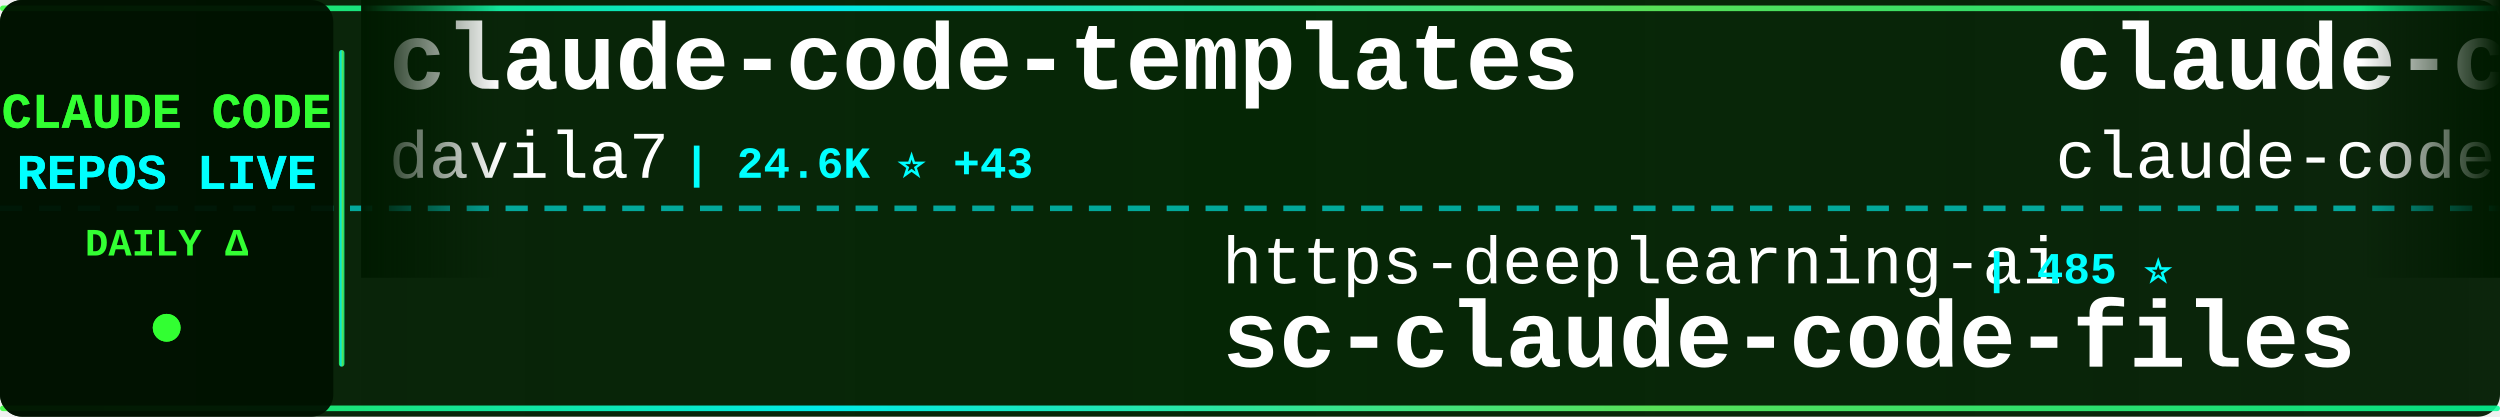
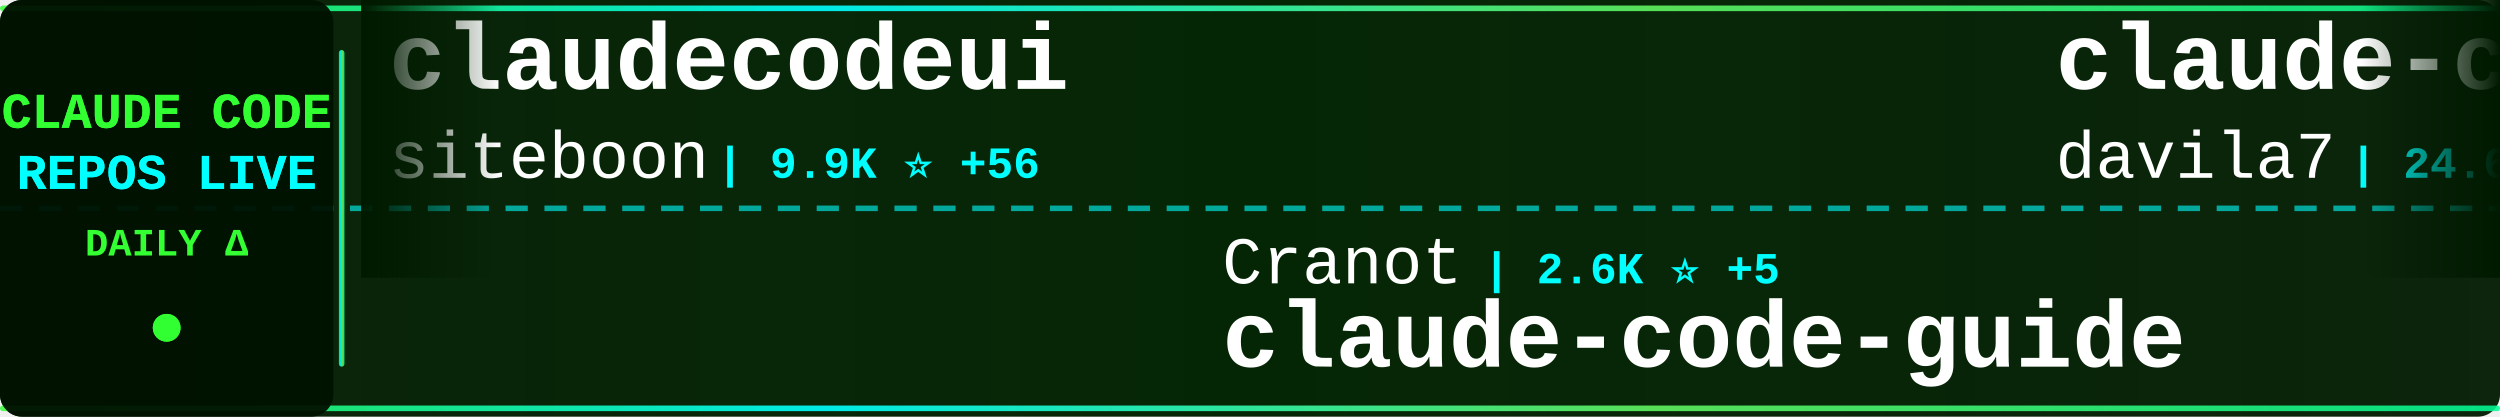
<svg xmlns="http://www.w3.org/2000/svg" width="900" height="150">
  <defs>
    <linearGradient id="tickerBg" x1="0%" y1="0%" x2="100%" y2="0%">
      <stop offset="0%" style="stop-color:#001a00;stop-opacity:0.95" />
      <stop offset="50%" style="stop-color:#002200;stop-opacity:0.98" />
      <stop offset="100%" style="stop-color:#001a00;stop-opacity:0.95" />
    </linearGradient>
    <linearGradient id="borderGrad" x1="0%" y1="0%" x2="100%" y2="0%">
      <stop offset="0%" style="stop-color:#33ff33;stop-opacity:0.85">
        <animate attributeName="stop-opacity" values="0.85;1;0.85" dur="2s" repeatCount="indefinite" />
      </stop>
      <stop offset="33%" style="stop-color:#00ffff;stop-opacity:0.9">
        <animate attributeName="stop-opacity" values="0.9;1;0.9" dur="2.2s" repeatCount="indefinite" />
      </stop>
      <stop offset="66%" style="stop-color:#66ff66;stop-opacity:0.85">
        <animate attributeName="stop-opacity" values="0.85;1;0.85" dur="1.8s" repeatCount="indefinite" />
      </stop>
      <stop offset="100%" style="stop-color:#00ff99;stop-opacity:0.85">
        <animate attributeName="stop-opacity" values="0.85;1;0.85" dur="2s" repeatCount="indefinite" />
      </stop>
    </linearGradient>
    <filter id="textGlow">
      <feGaussianBlur stdDeviation="0.1" result="coloredBlur" />
      <feMerge>
        <feMergeNode in="coloredBlur" />
        <feMergeNode in="SourceGraphic" />
      </feMerge>
    </filter>
    <filter id="metricGlow">
      <feGaussianBlur stdDeviation="0.2" result="coloredBlur" />
      <feMerge>
        <feMergeNode in="coloredBlur" />
        <feMergeNode in="SourceGraphic" />
      </feMerge>
    </filter>
    <linearGradient id="leftFade" x1="0%" y1="0%" x2="100%" y2="0%">
      <stop offset="0%" style="stop-color:#001a00;stop-opacity:1" />
      <stop offset="100%" style="stop-color:#001a00;stop-opacity:0" />
    </linearGradient>
    <linearGradient id="rightFade" x1="0%" y1="0%" x2="100%" y2="0%">
      <stop offset="0%" style="stop-color:#001a00;stop-opacity:0" />
      <stop offset="100%" style="stop-color:#001a00;stop-opacity:1" />
    </linearGradient>
  </defs>
  <rect width="900" height="150" fill="url(#tickerBg)" rx="8" />
  <rect x="0" y="2" width="900" height="2" fill="url(#borderGrad)" rx="1" />
  <rect x="0" y="146" width="900" height="2" fill="url(#borderGrad)" rx="1" />
  <line x1="0" y1="75" x2="900" y2="75" stroke="#00ffff" stroke-width="2" stroke-dasharray="8 6" opacity="0.6" />
  <rect x="0" y="0" width="120" height="150" fill="#001100" opacity="0.95" rx="8" />
  <text x="60" y="46" font-family="'Courier New', monospace" font-size="18" font-weight="bold" fill="#33ff33" text-anchor="middle" filter="url(#textGlow)">
    CLAUDE CODE
  </text>
  <text x="60" y="68" font-family="'Courier New', monospace" font-size="18" font-weight="bold" fill="#00ffff" text-anchor="middle" filter="url(#textGlow)">
    REPOS LIVE
  </text>
  <text x="60" y="92" font-family="'Courier New', monospace" font-size="14" font-weight="bold" fill="#33ff33" text-anchor="middle">
    DAILY Δ
  </text>
  <circle cx="60" cy="118" r="5" fill="#33ff33" filter="url(#metricGlow)">
    <animate attributeName="r" values="4;6;4" dur="1.5s" repeatCount="indefinite" />
    <animate attributeName="opacity" values="0.6;1;0.6" dur="1.5s" repeatCount="indefinite" />
  </circle>
  <rect x="122" y="18" width="2" height="114" fill="url(#borderGrad)" rx="1" />
  <clipPath id="tickerClip">
    <rect x="130" y="0" width="770" height="150" />
  </clipPath>
  <g clip-path="url(#tickerClip)">
    <g id="tickerItems">
      <animateTransform attributeName="transform" attributeType="XML" type="translate" from="0 0" to="-3000 0" dur="54s" repeatCount="indefinite" />
      <g transform="translate(0, 0)">
+         <text x="140" y="32" font-family="'Courier New', monospace" font-size="34" font-weight="bold" fill="#ffffff">claudecodeui</text>
+         <text x="140" y="64" font-family="'Courier New', monospace" font-size="24" font-weight="normal" fill="#ffffff" opacity="1.0">siteboon</text>
+         <text x="258" y="64" font-family="'Courier New', monospace" font-size="16" font-weight="bold" fill="#00ffff"> | 9.9K ⭐ +56</text>
+       </g>
+       <g transform="translate(300, 0)">
+         <text x="140" y="102" font-family="'Courier New', monospace" font-size="24" font-weight="normal" fill="#ffffff" opacity="1.0">Cranot</text>
+         <text x="234" y="102" font-family="'Courier New', monospace" font-size="16" font-weight="bold" fill="#00ffff"> | 2.6K ⭐ +5</text>
+         <text x="140" y="132" font-family="'Courier New', monospace" font-size="34" font-weight="bold" fill="#ffffff">claude-code-guide</text>
+       </g>
+       <g transform="translate(600, 0)">
        <text x="140" y="32" font-family="'Courier New', monospace" font-size="34" font-weight="bold" fill="#ffffff">claude-code-templates</text>
        <text x="140" y="64" font-family="'Courier New', monospace" font-size="24" font-weight="normal" fill="#ffffff" opacity="1.0">davila7</text>
-         <text x="246" y="64" font-family="'Courier New', monospace" font-size="16" font-weight="bold" fill="#00ffff"> | 24.6K ⭐ +43</text>
-       </g>
-       <g transform="translate(300, 0)">
-         <text x="140" y="102" font-family="'Courier New', monospace" font-size="24" font-weight="normal" fill="#ffffff" opacity="1.0">https-deeplearning-ai</text>
-         <text x="414" y="102" font-family="'Courier New', monospace" font-size="16" font-weight="bold" fill="#00ffff"> | 485 ⭐</text>
-         <text x="140" y="132" font-family="'Courier New', monospace" font-size="34" font-weight="bold" fill="#ffffff">sc-claude-code-files</text>
-       </g>
-       <g transform="translate(600, 0)">
-         <text x="140" y="32" font-family="'Courier New', monospace" font-size="34" font-weight="bold" fill="#ffffff">claude-code</text>
-         <text x="140" y="64" font-family="'Courier New', monospace" font-size="24" font-weight="normal" fill="#ffffff" opacity="1.0">claude-code-best</text>
-         <text x="354" y="64" font-family="'Courier New', monospace" font-size="16" font-weight="bold" fill="#00ffff"> | 15.9K ⭐ +154</text>
+         <text x="246" y="64" font-family="'Courier New', monospace" font-size="16" font-weight="bold" fill="#00ffff"> | 24.6K ⭐ +40</text>
      </g>
      <g transform="translate(900, 0)">
-         <text x="140" y="102" font-family="'Courier New', monospace" font-size="24" font-weight="normal" fill="#ffffff" opacity="1.0">ponponon</text>
-         <text x="258" y="102" font-family="'Courier New', monospace" font-size="16" font-weight="bold" fill="#00ffff"> | 2.2K ⭐ +8</text>
-         <text x="140" y="132" font-family="'Courier New', monospace" font-size="34" font-weight="bold" fill="#ffffff">claude_code_src</text>
+         <text x="140" y="102" font-family="'Courier New', monospace" font-size="24" font-weight="normal" fill="#ffffff" opacity="1.0">alirezarezvani</text>
+         <text x="330" y="102" font-family="'Courier New', monospace" font-size="16" font-weight="bold" fill="#00ffff"> | 11.2K ⭐ +197</text>
+         <text x="140" y="132" font-family="'Courier New', monospace" font-size="34" font-weight="bold" fill="#ffffff">claude-skills</text>
      </g>
      <g transform="translate(1200, 0)">
-         <text x="140" y="32" font-family="'Courier New', monospace" font-size="34" font-weight="bold" fill="#ffffff">claude-code-proxy</text>
-         <text x="140" y="64" font-family="'Courier New', monospace" font-size="24" font-weight="normal" fill="#ffffff" opacity="1.0">1rgs</text>
-         <text x="210" y="64" font-family="'Courier New', monospace" font-size="16" font-weight="bold" fill="#00ffff"> | 3.4K ⭐ +3</text>
+         <text x="140" y="32" font-family="'Courier New', monospace" font-size="34" font-weight="bold" fill="#ffffff">ClaudeCode</text>
+         <text x="140" y="64" font-family="'Courier New', monospace" font-size="24" font-weight="normal" fill="#ffffff" opacity="1.0">guanshan</text>
+         <text x="258" y="64" font-family="'Courier New', monospace" font-size="16" font-weight="bold" fill="#00ffff"> | 55 ⭐</text>
      </g>
      <g transform="translate(1500, 0)">
-         <text x="140" y="102" font-family="'Courier New', monospace" font-size="24" font-weight="normal" fill="#ffffff" opacity="1.0">eyaltoledano</text>
-         <text x="306" y="102" font-family="'Courier New', monospace" font-size="16" font-weight="bold" fill="#00ffff"> | 26.6K ⭐ +30</text>
-         <text x="140" y="132" font-family="'Courier New', monospace" font-size="34" font-weight="bold" fill="#ffffff">claude-task-master</text>
+         <text x="140" y="102" font-family="'Courier New', monospace" font-size="24" font-weight="normal" fill="#ffffff" opacity="1.0">diet103</text>
+         <text x="246" y="102" font-family="'Courier New', monospace" font-size="16" font-weight="bold" fill="#00ffff"> | 9.5K ⭐ +3</text>
+         <text x="140" y="132" font-family="'Courier New', monospace" font-size="34" font-weight="bold" fill="#ffffff">claude-code-infrastructu...</text>
      </g>
      <g transform="translate(1800, 0)">
-         <text x="140" y="32" font-family="'Courier New', monospace" font-size="34" font-weight="bold" fill="#ffffff">claude-code-prompts</text>
-         <text x="140" y="64" font-family="'Courier New', monospace" font-size="24" font-weight="normal" fill="#ffffff" opacity="1.0">repowise-dev</text>
-         <text x="306" y="64" font-family="'Courier New', monospace" font-size="16" font-weight="bold" fill="#00ffff"> | 937 ⭐ +4</text>
+         <text x="140" y="32" font-family="'Courier New', monospace" font-size="34" font-weight="bold" fill="#ffffff">ralph-claude-code</text>
+         <text x="140" y="64" font-family="'Courier New', monospace" font-size="24" font-weight="normal" fill="#ffffff" opacity="1.0">frankbria</text>
+         <text x="270" y="64" font-family="'Courier New', monospace" font-size="16" font-weight="bold" fill="#00ffff"> | 8.7K ⭐ +20</text>
      </g>
      <g transform="translate(2100, 0)">
-         <text x="140" y="102" font-family="'Courier New', monospace" font-size="24" font-weight="normal" fill="#ffffff" opacity="1.0">pengchengneo</text>
-         <text x="306" y="102" font-family="'Courier New', monospace" font-size="16" font-weight="bold" fill="#00ffff"> | 1.2K ⭐ +7</text>
-         <text x="140" y="132" font-family="'Courier New', monospace" font-size="34" font-weight="bold" fill="#ffffff">Claude-Code</text>
+         <text x="140" y="102" font-family="'Courier New', monospace" font-size="24" font-weight="normal" fill="#ffffff" opacity="1.0">repowise-dev</text>
+         <text x="306" y="102" font-family="'Courier New', monospace" font-size="16" font-weight="bold" fill="#00ffff"> | 938 ⭐ +3</text>
+         <text x="140" y="132" font-family="'Courier New', monospace" font-size="34" font-weight="bold" fill="#ffffff">claude-code-prompts</text>
      </g>
      <g transform="translate(2400, 0)">
-         <text x="140" y="32" font-family="'Courier New', monospace" font-size="34" font-weight="bold" fill="#ffffff">free-code</text>
-         <text x="140" y="64" font-family="'Courier New', monospace" font-size="24" font-weight="normal" fill="#ffffff" opacity="1.0">paoloanzn</text>
-         <text x="270" y="64" font-family="'Courier New', monospace" font-size="16" font-weight="bold" fill="#00ffff"> | 7.8K ⭐ +47</text>
+         <text x="140" y="32" font-family="'Courier New', monospace" font-size="34" font-weight="bold" fill="#ffffff">gstack</text>
+         <text x="140" y="64" font-family="'Courier New', monospace" font-size="24" font-weight="normal" fill="#ffffff" opacity="1.0">garrytan</text>
+         <text x="258" y="64" font-family="'Courier New', monospace" font-size="16" font-weight="bold" fill="#00ffff"> | 73.0K ⭐ +871</text>
      </g>
      <g transform="translate(2700, 0)">
-         <text x="140" y="102" font-family="'Courier New', monospace" font-size="24" font-weight="normal" fill="#ffffff" opacity="1.0">andrew-kramer-inno</text>
-         <text x="378" y="102" font-family="'Courier New', monospace" font-size="16" font-weight="bold" fill="#00ffff"> | 567 ⭐ +1</text>
-         <text x="140" y="132" font-family="'Courier New', monospace" font-size="34" font-weight="bold" fill="#ffffff">claude-code-source-build</text>
+         <text x="140" y="102" font-family="'Courier New', monospace" font-size="24" font-weight="normal" fill="#ffffff" opacity="1.0">1rgs</text>
+         <text x="210" y="102" font-family="'Courier New', monospace" font-size="16" font-weight="bold" fill="#00ffff"> | 3.4K ⭐ +5</text>
+         <text x="140" y="132" font-family="'Courier New', monospace" font-size="34" font-weight="bold" fill="#ffffff">claude-code-proxy</text>
      </g>
      <g transform="translate(3000, 0)">
+         <text x="140" y="32" font-family="'Courier New', monospace" font-size="34" font-weight="bold" fill="#ffffff">claudecodeui</text>
+         <text x="140" y="64" font-family="'Courier New', monospace" font-size="24" font-weight="normal" fill="#ffffff" opacity="1.0">siteboon</text>
+         <text x="258" y="64" font-family="'Courier New', monospace" font-size="16" font-weight="bold" fill="#00ffff"> | 9.9K ⭐ +56</text>
+       </g>
+       <g transform="translate(3300, 0)">
+         <text x="140" y="102" font-family="'Courier New', monospace" font-size="24" font-weight="normal" fill="#ffffff" opacity="1.0">Cranot</text>
+         <text x="234" y="102" font-family="'Courier New', monospace" font-size="16" font-weight="bold" fill="#00ffff"> | 2.6K ⭐ +5</text>
+         <text x="140" y="132" font-family="'Courier New', monospace" font-size="34" font-weight="bold" fill="#ffffff">claude-code-guide</text>
+       </g>
+       <g transform="translate(3600, 0)">
        <text x="140" y="32" font-family="'Courier New', monospace" font-size="34" font-weight="bold" fill="#ffffff">claude-code-templates</text>
        <text x="140" y="64" font-family="'Courier New', monospace" font-size="24" font-weight="normal" fill="#ffffff" opacity="1.0">davila7</text>
-         <text x="246" y="64" font-family="'Courier New', monospace" font-size="16" font-weight="bold" fill="#00ffff"> | 24.6K ⭐ +43</text>
-       </g>
-       <g transform="translate(3300, 0)">
-         <text x="140" y="102" font-family="'Courier New', monospace" font-size="24" font-weight="normal" fill="#ffffff" opacity="1.0">https-deeplearning-ai</text>
-         <text x="414" y="102" font-family="'Courier New', monospace" font-size="16" font-weight="bold" fill="#00ffff"> | 485 ⭐</text>
-         <text x="140" y="132" font-family="'Courier New', monospace" font-size="34" font-weight="bold" fill="#ffffff">sc-claude-code-files</text>
-       </g>
-       <g transform="translate(3600, 0)">
-         <text x="140" y="32" font-family="'Courier New', monospace" font-size="34" font-weight="bold" fill="#ffffff">claude-code</text>
-         <text x="140" y="64" font-family="'Courier New', monospace" font-size="24" font-weight="normal" fill="#ffffff" opacity="1.0">claude-code-best</text>
-         <text x="354" y="64" font-family="'Courier New', monospace" font-size="16" font-weight="bold" fill="#00ffff"> | 15.9K ⭐ +154</text>
+         <text x="246" y="64" font-family="'Courier New', monospace" font-size="16" font-weight="bold" fill="#00ffff"> | 24.6K ⭐ +40</text>
      </g>
      <g transform="translate(3900, 0)">
-         <text x="140" y="102" font-family="'Courier New', monospace" font-size="24" font-weight="normal" fill="#ffffff" opacity="1.0">ponponon</text>
-         <text x="258" y="102" font-family="'Courier New', monospace" font-size="16" font-weight="bold" fill="#00ffff"> | 2.2K ⭐ +8</text>
-         <text x="140" y="132" font-family="'Courier New', monospace" font-size="34" font-weight="bold" fill="#ffffff">claude_code_src</text>
+         <text x="140" y="102" font-family="'Courier New', monospace" font-size="24" font-weight="normal" fill="#ffffff" opacity="1.0">alirezarezvani</text>
+         <text x="330" y="102" font-family="'Courier New', monospace" font-size="16" font-weight="bold" fill="#00ffff"> | 11.2K ⭐ +197</text>
+         <text x="140" y="132" font-family="'Courier New', monospace" font-size="34" font-weight="bold" fill="#ffffff">claude-skills</text>
      </g>
    </g>
  </g>
  <rect x="130" y="0" width="50" height="100" fill="url(#leftFade)" />
  <rect x="850" y="0" width="50" height="100" fill="url(#rightFade)" />
</svg>
